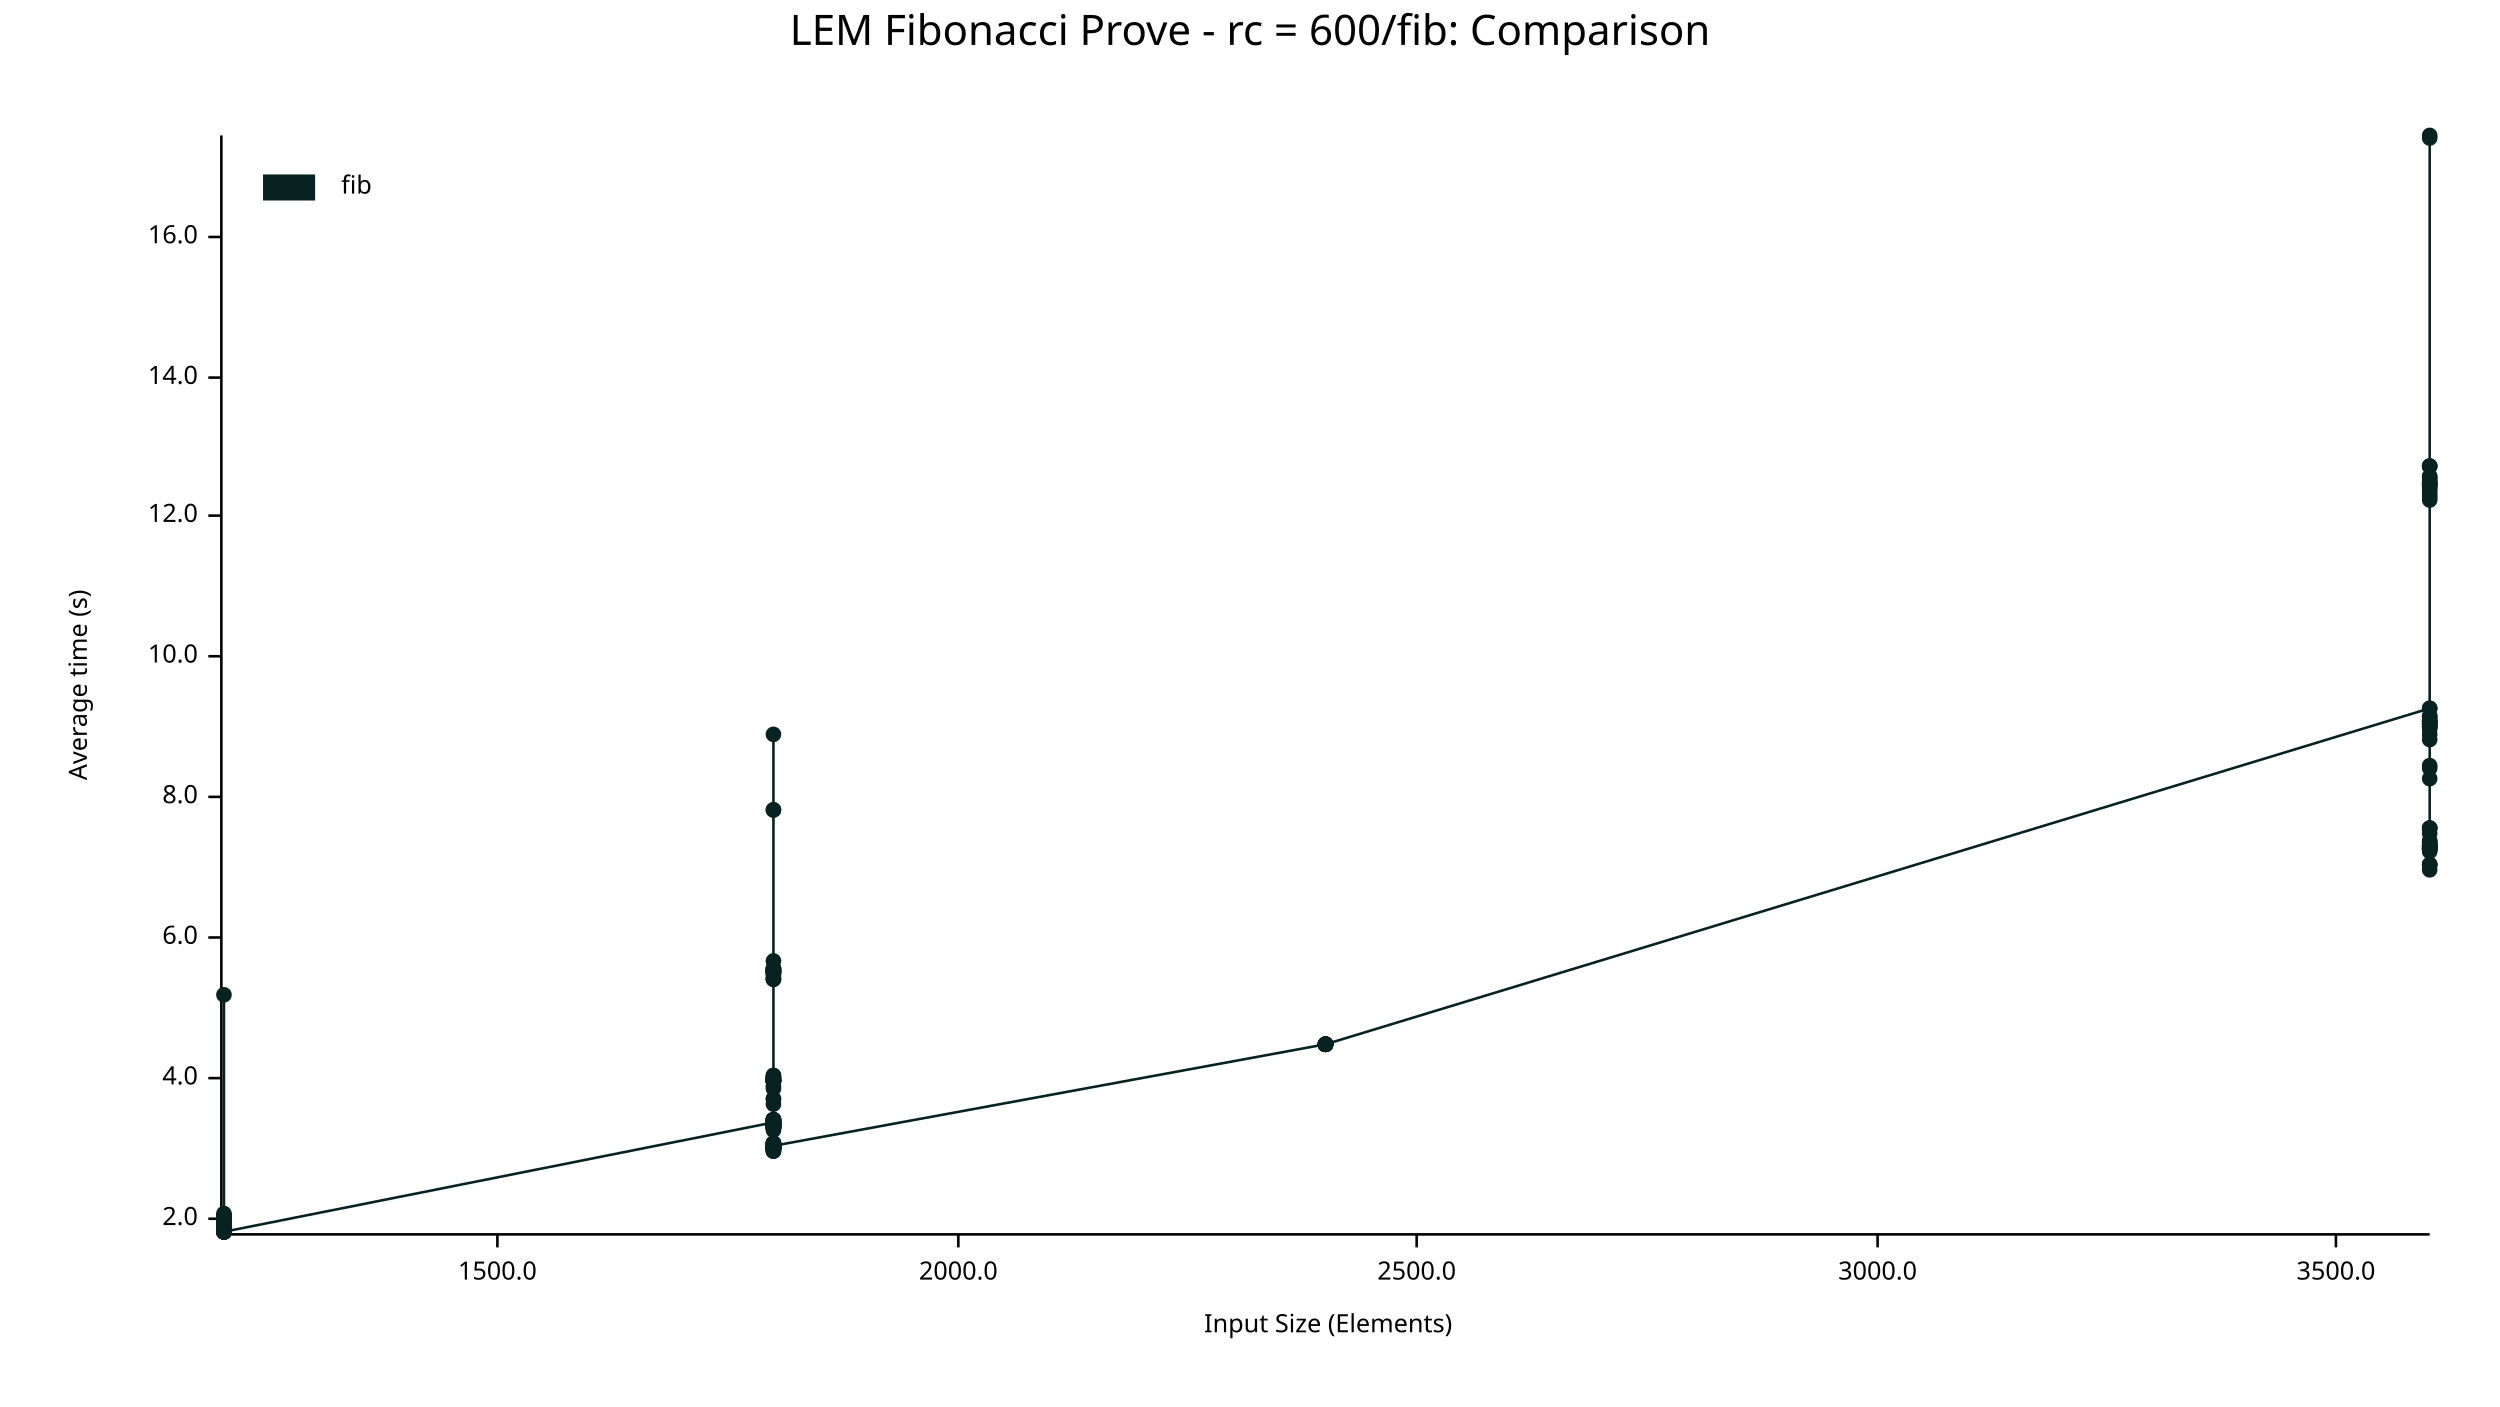
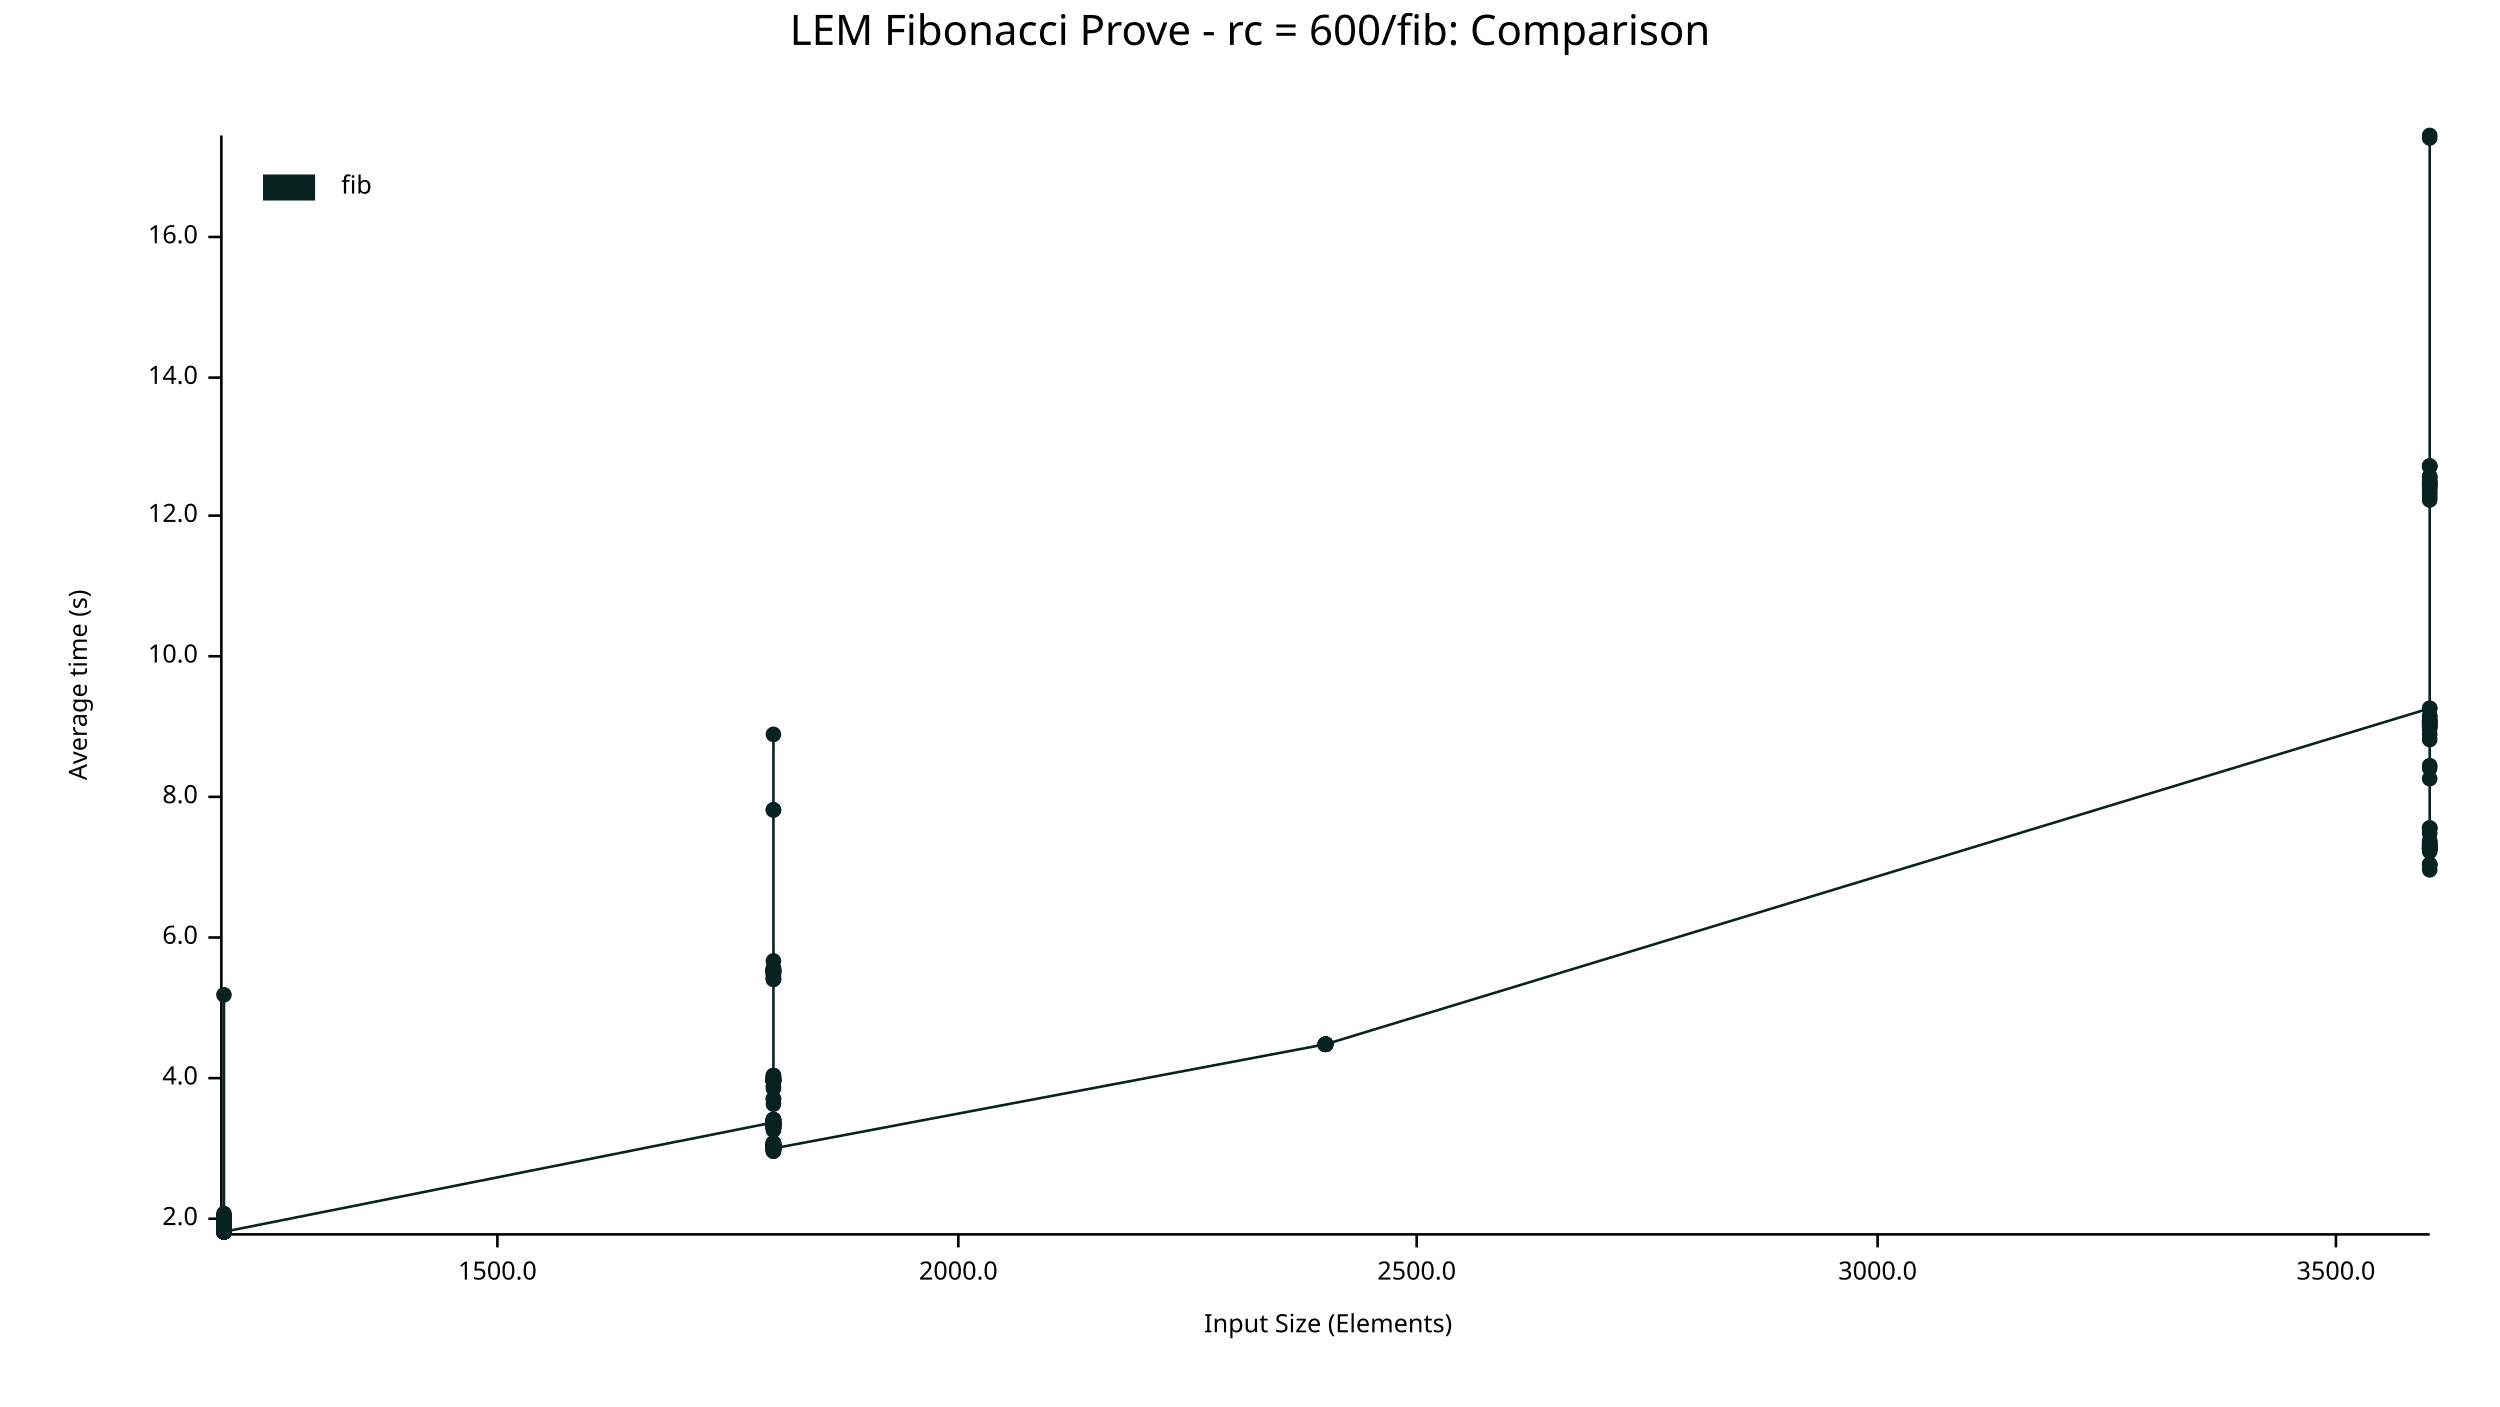
<svg xmlns="http://www.w3.org/2000/svg" width="960" height="540" viewBox="0 0 960 540">
  <text x="480" y="5" dy="0.76em" text-anchor="middle" font-family="sans-serif" font-size="16.129" opacity="1" fill="#000000">
LEM Fibonacci Prove - rc = 600/fib: Comparison
</text>
  <text x="26" y="263" dy="0.76em" text-anchor="middle" font-family="sans-serif" font-size="9.677" opacity="1" fill="#000000" transform="rotate(270, 26, 263)">
Average time (s)
</text>
  <text x="510" y="514" dy="-0.5ex" text-anchor="middle" font-family="sans-serif" font-size="9.677" opacity="1" fill="#000000">
Input Size (Elements)
</text>
  <polyline fill="none" opacity="1" stroke="#000000" stroke-width="1" points="85,52 85,473 " />
  <text x="76" y="468" dy="0.5ex" text-anchor="end" font-family="sans-serif" font-size="9.677" opacity="1" fill="#000000">
2.0
</text>
  <polyline fill="none" opacity="1" stroke="#000000" stroke-width="1" points="80,468 85,468 " />
  <text x="76" y="414" dy="0.5ex" text-anchor="end" font-family="sans-serif" font-size="9.677" opacity="1" fill="#000000">
4.0
</text>
  <polyline fill="none" opacity="1" stroke="#000000" stroke-width="1" points="80,414 85,414 " />
  <text x="76" y="360" dy="0.5ex" text-anchor="end" font-family="sans-serif" font-size="9.677" opacity="1" fill="#000000">
6.0
</text>
  <polyline fill="none" opacity="1" stroke="#000000" stroke-width="1" points="80,360 85,360 " />
  <text x="76" y="306" dy="0.5ex" text-anchor="end" font-family="sans-serif" font-size="9.677" opacity="1" fill="#000000">
8.0
</text>
  <polyline fill="none" opacity="1" stroke="#000000" stroke-width="1" points="80,306 85,306 " />
  <text x="76" y="252" dy="0.5ex" text-anchor="end" font-family="sans-serif" font-size="9.677" opacity="1" fill="#000000">
10.0
</text>
  <polyline fill="none" opacity="1" stroke="#000000" stroke-width="1" points="80,252 85,252 " />
  <text x="76" y="198" dy="0.5ex" text-anchor="end" font-family="sans-serif" font-size="9.677" opacity="1" fill="#000000">
12.0
</text>
  <polyline fill="none" opacity="1" stroke="#000000" stroke-width="1" points="80,198 85,198 " />
  <text x="76" y="145" dy="0.5ex" text-anchor="end" font-family="sans-serif" font-size="9.677" opacity="1" fill="#000000">
14.0
</text>
  <polyline fill="none" opacity="1" stroke="#000000" stroke-width="1" points="80,145 85,145 " />
  <text x="76" y="91" dy="0.5ex" text-anchor="end" font-family="sans-serif" font-size="9.677" opacity="1" fill="#000000">
16.0
</text>
  <polyline fill="none" opacity="1" stroke="#000000" stroke-width="1" points="80,91 85,91 " />
  <polyline fill="none" opacity="1" stroke="#000000" stroke-width="1" points="86,474 933,474 " />
  <text x="191" y="484" dy="0.76em" text-anchor="middle" font-family="sans-serif" font-size="9.677" opacity="1" fill="#000000">
1500.0
</text>
  <polyline fill="none" opacity="1" stroke="#000000" stroke-width="1" points="191,474 191,479 " />
  <text x="368" y="484" dy="0.76em" text-anchor="middle" font-family="sans-serif" font-size="9.677" opacity="1" fill="#000000">
2000.0
</text>
  <polyline fill="none" opacity="1" stroke="#000000" stroke-width="1" points="368,474 368,479 " />
  <text x="544" y="484" dy="0.76em" text-anchor="middle" font-family="sans-serif" font-size="9.677" opacity="1" fill="#000000">
2500.0
</text>
  <polyline fill="none" opacity="1" stroke="#000000" stroke-width="1" points="544,474 544,479 " />
  <text x="721" y="484" dy="0.76em" text-anchor="middle" font-family="sans-serif" font-size="9.677" opacity="1" fill="#000000">
3000.0
</text>
  <polyline fill="none" opacity="1" stroke="#000000" stroke-width="1" points="721,474 721,479 " />
  <text x="897" y="484" dy="0.76em" text-anchor="middle" font-family="sans-serif" font-size="9.677" opacity="1" fill="#000000">
3500.0
</text>
  <polyline fill="none" opacity="1" stroke="#000000" stroke-width="1" points="897,474 897,479 " />
  <circle cx="86" cy="472" r="3" opacity="1" fill="#082222" stroke="none" stroke-width="1" />
  <circle cx="86" cy="467" r="3" opacity="1" fill="#082222" stroke="none" stroke-width="1" />
  <circle cx="86" cy="473" r="3" opacity="1" fill="#082222" stroke="none" stroke-width="1" />
  <circle cx="86" cy="472" r="3" opacity="1" fill="#082222" stroke="none" stroke-width="1" />
  <circle cx="86" cy="473" r="3" opacity="1" fill="#082222" stroke="none" stroke-width="1" />
  <circle cx="86" cy="469" r="3" opacity="1" fill="#082222" stroke="none" stroke-width="1" />
  <circle cx="86" cy="473" r="3" opacity="1" fill="#082222" stroke="none" stroke-width="1" />
  <circle cx="86" cy="469" r="3" opacity="1" fill="#082222" stroke="none" stroke-width="1" />
  <circle cx="86" cy="472" r="3" opacity="1" fill="#082222" stroke="none" stroke-width="1" />
  <circle cx="86" cy="473" r="3" opacity="1" fill="#082222" stroke="none" stroke-width="1" />
  <circle cx="86" cy="472" r="3" opacity="1" fill="#082222" stroke="none" stroke-width="1" />
  <circle cx="86" cy="470" r="3" opacity="1" fill="#082222" stroke="none" stroke-width="1" />
  <circle cx="86" cy="469" r="3" opacity="1" fill="#082222" stroke="none" stroke-width="1" />
  <circle cx="86" cy="469" r="3" opacity="1" fill="#082222" stroke="none" stroke-width="1" />
  <circle cx="86" cy="467" r="3" opacity="1" fill="#082222" stroke="none" stroke-width="1" />
  <circle cx="86" cy="468" r="3" opacity="1" fill="#082222" stroke="none" stroke-width="1" />
  <circle cx="86" cy="473" r="3" opacity="1" fill="#082222" stroke="none" stroke-width="1" />
  <circle cx="86" cy="473" r="3" opacity="1" fill="#082222" stroke="none" stroke-width="1" />
  <circle cx="86" cy="472" r="3" opacity="1" fill="#082222" stroke="none" stroke-width="1" />
  <circle cx="86" cy="467" r="3" opacity="1" fill="#082222" stroke="none" stroke-width="1" />
  <circle cx="86" cy="469" r="3" opacity="1" fill="#082222" stroke="none" stroke-width="1" />
  <circle cx="86" cy="473" r="3" opacity="1" fill="#082222" stroke="none" stroke-width="1" />
  <circle cx="86" cy="472" r="3" opacity="1" fill="#082222" stroke="none" stroke-width="1" />
  <circle cx="86" cy="467" r="3" opacity="1" fill="#082222" stroke="none" stroke-width="1" />
  <circle cx="86" cy="472" r="3" opacity="1" fill="#082222" stroke="none" stroke-width="1" />
  <circle cx="86" cy="473" r="3" opacity="1" fill="#082222" stroke="none" stroke-width="1" />
  <circle cx="86" cy="473" r="3" opacity="1" fill="#082222" stroke="none" stroke-width="1" />
  <circle cx="86" cy="469" r="3" opacity="1" fill="#082222" stroke="none" stroke-width="1" />
  <circle cx="86" cy="469" r="3" opacity="1" fill="#082222" stroke="none" stroke-width="1" />
  <circle cx="86" cy="472" r="3" opacity="1" fill="#082222" stroke="none" stroke-width="1" />
  <circle cx="86" cy="469" r="3" opacity="1" fill="#082222" stroke="none" stroke-width="1" />
  <circle cx="86" cy="469" r="3" opacity="1" fill="#082222" stroke="none" stroke-width="1" />
  <circle cx="86" cy="468" r="3" opacity="1" fill="#082222" stroke="none" stroke-width="1" />
  <circle cx="86" cy="473" r="3" opacity="1" fill="#082222" stroke="none" stroke-width="1" />
  <circle cx="86" cy="472" r="3" opacity="1" fill="#082222" stroke="none" stroke-width="1" />
  <circle cx="86" cy="467" r="3" opacity="1" fill="#082222" stroke="none" stroke-width="1" />
  <circle cx="86" cy="472" r="3" opacity="1" fill="#082222" stroke="none" stroke-width="1" />
  <circle cx="86" cy="469" r="3" opacity="1" fill="#082222" stroke="none" stroke-width="1" />
  <circle cx="86" cy="473" r="3" opacity="1" fill="#082222" stroke="none" stroke-width="1" />
  <circle cx="86" cy="472" r="3" opacity="1" fill="#082222" stroke="none" stroke-width="1" />
  <circle cx="86" cy="469" r="3" opacity="1" fill="#082222" stroke="none" stroke-width="1" />
  <circle cx="86" cy="472" r="3" opacity="1" fill="#082222" stroke="none" stroke-width="1" />
  <circle cx="86" cy="472" r="3" opacity="1" fill="#082222" stroke="none" stroke-width="1" />
  <circle cx="86" cy="472" r="3" opacity="1" fill="#082222" stroke="none" stroke-width="1" />
  <circle cx="86" cy="472" r="3" opacity="1" fill="#082222" stroke="none" stroke-width="1" />
  <circle cx="86" cy="473" r="3" opacity="1" fill="#082222" stroke="none" stroke-width="1" />
  <circle cx="86" cy="466" r="3" opacity="1" fill="#082222" stroke="none" stroke-width="1" />
  <circle cx="86" cy="469" r="3" opacity="1" fill="#082222" stroke="none" stroke-width="1" />
  <circle cx="86" cy="473" r="3" opacity="1" fill="#082222" stroke="none" stroke-width="1" />
  <circle cx="86" cy="468" r="3" opacity="1" fill="#082222" stroke="none" stroke-width="1" />
  <circle cx="86" cy="473" r="3" opacity="1" fill="#082222" stroke="none" stroke-width="1" />
  <circle cx="86" cy="473" r="3" opacity="1" fill="#082222" stroke="none" stroke-width="1" />
+   <circle cx="86" cy="473" r="3" opacity="1" fill="#082222" stroke="none" stroke-width="1" />
  <circle cx="86" cy="467" r="3" opacity="1" fill="#082222" stroke="none" stroke-width="1" />
  <circle cx="86" cy="473" r="3" opacity="1" fill="#082222" stroke="none" stroke-width="1" />
  <circle cx="86" cy="382" r="3" opacity="1" fill="#082222" stroke="none" stroke-width="1" />
  <circle cx="86" cy="473" r="3" opacity="1" fill="#082222" stroke="none" stroke-width="1" />
  <circle cx="86" cy="472" r="3" opacity="1" fill="#082222" stroke="none" stroke-width="1" />
  <circle cx="86" cy="472" r="3" opacity="1" fill="#082222" stroke="none" stroke-width="1" />
  <circle cx="86" cy="473" r="3" opacity="1" fill="#082222" stroke="none" stroke-width="1" />
  <circle cx="86" cy="469" r="3" opacity="1" fill="#082222" stroke="none" stroke-width="1" />
  <circle cx="86" cy="470" r="3" opacity="1" fill="#082222" stroke="none" stroke-width="1" />
  <circle cx="86" cy="473" r="3" opacity="1" fill="#082222" stroke="none" stroke-width="1" />
  <circle cx="86" cy="468" r="3" opacity="1" fill="#082222" stroke="none" stroke-width="1" />
  <circle cx="86" cy="468" r="3" opacity="1" fill="#082222" stroke="none" stroke-width="1" />
  <circle cx="86" cy="473" r="3" opacity="1" fill="#082222" stroke="none" stroke-width="1" />
  <circle cx="86" cy="473" r="3" opacity="1" fill="#082222" stroke="none" stroke-width="1" />
  <circle cx="86" cy="467" r="3" opacity="1" fill="#082222" stroke="none" stroke-width="1" />
  <circle cx="86" cy="473" r="3" opacity="1" fill="#082222" stroke="none" stroke-width="1" />
  <circle cx="86" cy="468" r="3" opacity="1" fill="#082222" stroke="none" stroke-width="1" />
  <circle cx="86" cy="473" r="3" opacity="1" fill="#082222" stroke="none" stroke-width="1" />
  <circle cx="86" cy="472" r="3" opacity="1" fill="#082222" stroke="none" stroke-width="1" />
  <circle cx="86" cy="467" r="3" opacity="1" fill="#082222" stroke="none" stroke-width="1" />
  <circle cx="86" cy="468" r="3" opacity="1" fill="#082222" stroke="none" stroke-width="1" />
  <circle cx="86" cy="472" r="3" opacity="1" fill="#082222" stroke="none" stroke-width="1" />
  <circle cx="86" cy="472" r="3" opacity="1" fill="#082222" stroke="none" stroke-width="1" />
  <circle cx="86" cy="473" r="3" opacity="1" fill="#082222" stroke="none" stroke-width="1" />
  <circle cx="86" cy="473" r="3" opacity="1" fill="#082222" stroke="none" stroke-width="1" />
  <circle cx="86" cy="473" r="3" opacity="1" fill="#082222" stroke="none" stroke-width="1" />
  <circle cx="86" cy="469" r="3" opacity="1" fill="#082222" stroke="none" stroke-width="1" />
  <circle cx="86" cy="467" r="3" opacity="1" fill="#082222" stroke="none" stroke-width="1" />
  <circle cx="86" cy="472" r="3" opacity="1" fill="#082222" stroke="none" stroke-width="1" />
  <circle cx="86" cy="469" r="3" opacity="1" fill="#082222" stroke="none" stroke-width="1" />
  <circle cx="86" cy="468" r="3" opacity="1" fill="#082222" stroke="none" stroke-width="1" />
  <circle cx="86" cy="473" r="3" opacity="1" fill="#082222" stroke="none" stroke-width="1" />
  <circle cx="86" cy="473" r="3" opacity="1" fill="#082222" stroke="none" stroke-width="1" />
  <circle cx="86" cy="473" r="3" opacity="1" fill="#082222" stroke="none" stroke-width="1" />
  <circle cx="86" cy="470" r="3" opacity="1" fill="#082222" stroke="none" stroke-width="1" />
  <circle cx="86" cy="468" r="3" opacity="1" fill="#082222" stroke="none" stroke-width="1" />
  <circle cx="86" cy="467" r="3" opacity="1" fill="#082222" stroke="none" stroke-width="1" />
  <circle cx="86" cy="473" r="3" opacity="1" fill="#082222" stroke="none" stroke-width="1" />
  <circle cx="86" cy="472" r="3" opacity="1" fill="#082222" stroke="none" stroke-width="1" />
  <circle cx="86" cy="472" r="3" opacity="1" fill="#082222" stroke="none" stroke-width="1" />
  <circle cx="86" cy="467" r="3" opacity="1" fill="#082222" stroke="none" stroke-width="1" />
  <circle cx="86" cy="468" r="3" opacity="1" fill="#082222" stroke="none" stroke-width="1" />
  <circle cx="86" cy="473" r="3" opacity="1" fill="#082222" stroke="none" stroke-width="1" />
  <circle cx="86" cy="473" r="3" opacity="1" fill="#082222" stroke="none" stroke-width="1" />
  <circle cx="86" cy="469" r="3" opacity="1" fill="#082222" stroke="none" stroke-width="1" />
  <circle cx="86" cy="472" r="3" opacity="1" fill="#082222" stroke="none" stroke-width="1" />
  <circle cx="86" cy="469" r="3" opacity="1" fill="#082222" stroke="none" stroke-width="1" />
  <circle cx="86" cy="469" r="3" opacity="1" fill="#082222" stroke="none" stroke-width="1" />
  <circle cx="86" cy="473" r="3" opacity="1" fill="#082222" stroke="none" stroke-width="1" />
  <circle cx="86" cy="468" r="3" opacity="1" fill="#082222" stroke="none" stroke-width="1" />
  <circle cx="86" cy="472" r="3" opacity="1" fill="#082222" stroke="none" stroke-width="1" />
  <circle cx="86" cy="473" r="3" opacity="1" fill="#082222" stroke="none" stroke-width="1" />
  <circle cx="86" cy="473" r="3" opacity="1" fill="#082222" stroke="none" stroke-width="1" />
  <circle cx="297" cy="431" r="3" opacity="1" fill="#082222" stroke="none" stroke-width="1" />
  <circle cx="297" cy="440" r="3" opacity="1" fill="#082222" stroke="none" stroke-width="1" />
  <circle cx="297" cy="414" r="3" opacity="1" fill="#082222" stroke="none" stroke-width="1" />
  <circle cx="297" cy="431" r="3" opacity="1" fill="#082222" stroke="none" stroke-width="1" />
  <circle cx="297" cy="432" r="3" opacity="1" fill="#082222" stroke="none" stroke-width="1" />
  <circle cx="297" cy="415" r="3" opacity="1" fill="#082222" stroke="none" stroke-width="1" />
  <circle cx="297" cy="430" r="3" opacity="1" fill="#082222" stroke="none" stroke-width="1" />
+   <circle cx="297" cy="440" r="3" opacity="1" fill="#082222" stroke="none" stroke-width="1" />
  <circle cx="297" cy="440" r="3" opacity="1" fill="#082222" stroke="none" stroke-width="1" />
  <circle cx="297" cy="440" r="3" opacity="1" fill="#082222" stroke="none" stroke-width="1" />
  <circle cx="297" cy="417" r="3" opacity="1" fill="#082222" stroke="none" stroke-width="1" />
  <circle cx="297" cy="373" r="3" opacity="1" fill="#082222" stroke="none" stroke-width="1" />
  <circle cx="297" cy="432" r="3" opacity="1" fill="#082222" stroke="none" stroke-width="1" />
  <circle cx="297" cy="369" r="3" opacity="1" fill="#082222" stroke="none" stroke-width="1" />
  <circle cx="297" cy="373" r="3" opacity="1" fill="#082222" stroke="none" stroke-width="1" />
  <circle cx="297" cy="441" r="3" opacity="1" fill="#082222" stroke="none" stroke-width="1" />
  <circle cx="297" cy="441" r="3" opacity="1" fill="#082222" stroke="none" stroke-width="1" />
  <circle cx="297" cy="433" r="3" opacity="1" fill="#082222" stroke="none" stroke-width="1" />
  <circle cx="297" cy="413" r="3" opacity="1" fill="#082222" stroke="none" stroke-width="1" />
  <circle cx="297" cy="433" r="3" opacity="1" fill="#082222" stroke="none" stroke-width="1" />
  <circle cx="297" cy="440" r="3" opacity="1" fill="#082222" stroke="none" stroke-width="1" />
  <circle cx="297" cy="440" r="3" opacity="1" fill="#082222" stroke="none" stroke-width="1" />
  <circle cx="297" cy="373" r="3" opacity="1" fill="#082222" stroke="none" stroke-width="1" />
  <circle cx="297" cy="440" r="3" opacity="1" fill="#082222" stroke="none" stroke-width="1" />
  <circle cx="297" cy="372" r="3" opacity="1" fill="#082222" stroke="none" stroke-width="1" />
  <circle cx="297" cy="440" r="3" opacity="1" fill="#082222" stroke="none" stroke-width="1" />
  <circle cx="297" cy="373" r="3" opacity="1" fill="#082222" stroke="none" stroke-width="1" />
  <circle cx="297" cy="376" r="3" opacity="1" fill="#082222" stroke="none" stroke-width="1" />
  <circle cx="297" cy="433" r="3" opacity="1" fill="#082222" stroke="none" stroke-width="1" />
  <circle cx="297" cy="424" r="3" opacity="1" fill="#082222" stroke="none" stroke-width="1" />
  <circle cx="297" cy="432" r="3" opacity="1" fill="#082222" stroke="none" stroke-width="1" />
  <circle cx="297" cy="441" r="3" opacity="1" fill="#082222" stroke="none" stroke-width="1" />
  <circle cx="297" cy="440" r="3" opacity="1" fill="#082222" stroke="none" stroke-width="1" />
  <circle cx="297" cy="440" r="3" opacity="1" fill="#082222" stroke="none" stroke-width="1" />
  <circle cx="297" cy="374" r="3" opacity="1" fill="#082222" stroke="none" stroke-width="1" />
  <circle cx="297" cy="414" r="3" opacity="1" fill="#082222" stroke="none" stroke-width="1" />
  <circle cx="297" cy="432" r="3" opacity="1" fill="#082222" stroke="none" stroke-width="1" />
  <circle cx="297" cy="432" r="3" opacity="1" fill="#082222" stroke="none" stroke-width="1" />
  <circle cx="297" cy="441" r="3" opacity="1" fill="#082222" stroke="none" stroke-width="1" />
  <circle cx="297" cy="422" r="3" opacity="1" fill="#082222" stroke="none" stroke-width="1" />
  <circle cx="297" cy="431" r="3" opacity="1" fill="#082222" stroke="none" stroke-width="1" />
  <circle cx="297" cy="441" r="3" opacity="1" fill="#082222" stroke="none" stroke-width="1" />
  <circle cx="297" cy="414" r="3" opacity="1" fill="#082222" stroke="none" stroke-width="1" />
  <circle cx="297" cy="373" r="3" opacity="1" fill="#082222" stroke="none" stroke-width="1" />
  <circle cx="297" cy="431" r="3" opacity="1" fill="#082222" stroke="none" stroke-width="1" />
  <circle cx="297" cy="433" r="3" opacity="1" fill="#082222" stroke="none" stroke-width="1" />
  <circle cx="297" cy="441" r="3" opacity="1" fill="#082222" stroke="none" stroke-width="1" />
  <circle cx="297" cy="282" r="3" opacity="1" fill="#082222" stroke="none" stroke-width="1" />
  <circle cx="297" cy="441" r="3" opacity="1" fill="#082222" stroke="none" stroke-width="1" />
  <circle cx="297" cy="441" r="3" opacity="1" fill="#082222" stroke="none" stroke-width="1" />
  <circle cx="297" cy="440" r="3" opacity="1" fill="#082222" stroke="none" stroke-width="1" />
  <circle cx="297" cy="440" r="3" opacity="1" fill="#082222" stroke="none" stroke-width="1" />
  <circle cx="297" cy="440" r="3" opacity="1" fill="#082222" stroke="none" stroke-width="1" />
  <circle cx="297" cy="441" r="3" opacity="1" fill="#082222" stroke="none" stroke-width="1" />
  <circle cx="297" cy="440" r="3" opacity="1" fill="#082222" stroke="none" stroke-width="1" />
  <circle cx="297" cy="433" r="3" opacity="1" fill="#082222" stroke="none" stroke-width="1" />
  <circle cx="297" cy="376" r="3" opacity="1" fill="#082222" stroke="none" stroke-width="1" />
  <circle cx="297" cy="432" r="3" opacity="1" fill="#082222" stroke="none" stroke-width="1" />
  <circle cx="297" cy="441" r="3" opacity="1" fill="#082222" stroke="none" stroke-width="1" />
  <circle cx="297" cy="439" r="3" opacity="1" fill="#082222" stroke="none" stroke-width="1" />
  <circle cx="297" cy="440" r="3" opacity="1" fill="#082222" stroke="none" stroke-width="1" />
  <circle cx="297" cy="441" r="3" opacity="1" fill="#082222" stroke="none" stroke-width="1" />
  <circle cx="297" cy="415" r="3" opacity="1" fill="#082222" stroke="none" stroke-width="1" />
  <circle cx="297" cy="439" r="3" opacity="1" fill="#082222" stroke="none" stroke-width="1" />
  <circle cx="297" cy="414" r="3" opacity="1" fill="#082222" stroke="none" stroke-width="1" />
  <circle cx="297" cy="431" r="3" opacity="1" fill="#082222" stroke="none" stroke-width="1" />
  <circle cx="297" cy="415" r="3" opacity="1" fill="#082222" stroke="none" stroke-width="1" />
  <circle cx="297" cy="440" r="3" opacity="1" fill="#082222" stroke="none" stroke-width="1" />
  <circle cx="297" cy="430" r="3" opacity="1" fill="#082222" stroke="none" stroke-width="1" />
  <circle cx="297" cy="433" r="3" opacity="1" fill="#082222" stroke="none" stroke-width="1" />
  <circle cx="297" cy="432" r="3" opacity="1" fill="#082222" stroke="none" stroke-width="1" />
  <circle cx="297" cy="431" r="3" opacity="1" fill="#082222" stroke="none" stroke-width="1" />
  <circle cx="297" cy="441" r="3" opacity="1" fill="#082222" stroke="none" stroke-width="1" />
  <circle cx="297" cy="441" r="3" opacity="1" fill="#082222" stroke="none" stroke-width="1" />
  <circle cx="297" cy="431" r="3" opacity="1" fill="#082222" stroke="none" stroke-width="1" />
  <circle cx="297" cy="432" r="3" opacity="1" fill="#082222" stroke="none" stroke-width="1" />
  <circle cx="297" cy="442" r="3" opacity="1" fill="#082222" stroke="none" stroke-width="1" />
  <circle cx="297" cy="415" r="3" opacity="1" fill="#082222" stroke="none" stroke-width="1" />
  <circle cx="297" cy="431" r="3" opacity="1" fill="#082222" stroke="none" stroke-width="1" />
  <circle cx="297" cy="415" r="3" opacity="1" fill="#082222" stroke="none" stroke-width="1" />
  <circle cx="297" cy="430" r="3" opacity="1" fill="#082222" stroke="none" stroke-width="1" />
  <circle cx="297" cy="440" r="3" opacity="1" fill="#082222" stroke="none" stroke-width="1" />
  <circle cx="297" cy="431" r="3" opacity="1" fill="#082222" stroke="none" stroke-width="1" />
  <circle cx="297" cy="432" r="3" opacity="1" fill="#082222" stroke="none" stroke-width="1" />
  <circle cx="297" cy="441" r="3" opacity="1" fill="#082222" stroke="none" stroke-width="1" />
  <circle cx="297" cy="311" r="3" opacity="1" fill="#082222" stroke="none" stroke-width="1" />
  <circle cx="297" cy="431" r="3" opacity="1" fill="#082222" stroke="none" stroke-width="1" />
  <circle cx="297" cy="440" r="3" opacity="1" fill="#082222" stroke="none" stroke-width="1" />
  <circle cx="297" cy="440" r="3" opacity="1" fill="#082222" stroke="none" stroke-width="1" />
  <circle cx="297" cy="440" r="3" opacity="1" fill="#082222" stroke="none" stroke-width="1" />
  <circle cx="297" cy="439" r="3" opacity="1" fill="#082222" stroke="none" stroke-width="1" />
  <circle cx="297" cy="311" r="3" opacity="1" fill="#082222" stroke="none" stroke-width="1" />
  <circle cx="297" cy="430" r="3" opacity="1" fill="#082222" stroke="none" stroke-width="1" />
  <circle cx="297" cy="415" r="3" opacity="1" fill="#082222" stroke="none" stroke-width="1" />
  <circle cx="297" cy="441" r="3" opacity="1" fill="#082222" stroke="none" stroke-width="1" />
  <circle cx="297" cy="373" r="3" opacity="1" fill="#082222" stroke="none" stroke-width="1" />
  <circle cx="297" cy="440" r="3" opacity="1" fill="#082222" stroke="none" stroke-width="1" />
  <circle cx="297" cy="430" r="3" opacity="1" fill="#082222" stroke="none" stroke-width="1" />
  <circle cx="297" cy="432" r="3" opacity="1" fill="#082222" stroke="none" stroke-width="1" />
  <circle cx="297" cy="440" r="3" opacity="1" fill="#082222" stroke="none" stroke-width="1" />
  <circle cx="297" cy="373" r="3" opacity="1" fill="#082222" stroke="none" stroke-width="1" />
  <circle cx="297" cy="415" r="3" opacity="1" fill="#082222" stroke="none" stroke-width="1" />
  <circle cx="297" cy="432" r="3" opacity="1" fill="#082222" stroke="none" stroke-width="1" />
  <circle cx="297" cy="432" r="3" opacity="1" fill="#082222" stroke="none" stroke-width="1" />
  <circle cx="297" cy="441" r="3" opacity="1" fill="#082222" stroke="none" stroke-width="1" />
  <circle cx="297" cy="440" r="3" opacity="1" fill="#082222" stroke="none" stroke-width="1" />
  <circle cx="297" cy="376" r="3" opacity="1" fill="#082222" stroke="none" stroke-width="1" />
  <circle cx="297" cy="374" r="3" opacity="1" fill="#082222" stroke="none" stroke-width="1" />
  <circle cx="297" cy="415" r="3" opacity="1" fill="#082222" stroke="none" stroke-width="1" />
  <circle cx="297" cy="372" r="3" opacity="1" fill="#082222" stroke="none" stroke-width="1" />
  <circle cx="297" cy="431" r="3" opacity="1" fill="#082222" stroke="none" stroke-width="1" />
  <circle cx="297" cy="440" r="3" opacity="1" fill="#082222" stroke="none" stroke-width="1" />
  <circle cx="297" cy="440" r="3" opacity="1" fill="#082222" stroke="none" stroke-width="1" />
  <circle cx="297" cy="432" r="3" opacity="1" fill="#082222" stroke="none" stroke-width="1" />
  <circle cx="297" cy="440" r="3" opacity="1" fill="#082222" stroke="none" stroke-width="1" />
  <circle cx="297" cy="432" r="3" opacity="1" fill="#082222" stroke="none" stroke-width="1" />
  <circle cx="297" cy="415" r="3" opacity="1" fill="#082222" stroke="none" stroke-width="1" />
  <circle cx="297" cy="373" r="3" opacity="1" fill="#082222" stroke="none" stroke-width="1" />
  <circle cx="297" cy="431" r="3" opacity="1" fill="#082222" stroke="none" stroke-width="1" />
  <circle cx="297" cy="372" r="3" opacity="1" fill="#082222" stroke="none" stroke-width="1" />
  <circle cx="297" cy="372" r="3" opacity="1" fill="#082222" stroke="none" stroke-width="1" />
  <circle cx="297" cy="440" r="3" opacity="1" fill="#082222" stroke="none" stroke-width="1" />
  <circle cx="297" cy="375" r="3" opacity="1" fill="#082222" stroke="none" stroke-width="1" />
  <circle cx="297" cy="440" r="3" opacity="1" fill="#082222" stroke="none" stroke-width="1" />
  <circle cx="297" cy="431" r="3" opacity="1" fill="#082222" stroke="none" stroke-width="1" />
  <circle cx="297" cy="440" r="3" opacity="1" fill="#082222" stroke="none" stroke-width="1" />
  <circle cx="297" cy="432" r="3" opacity="1" fill="#082222" stroke="none" stroke-width="1" />
  <circle cx="297" cy="440" r="3" opacity="1" fill="#082222" stroke="none" stroke-width="1" />
  <circle cx="297" cy="413" r="3" opacity="1" fill="#082222" stroke="none" stroke-width="1" />
  <circle cx="297" cy="433" r="3" opacity="1" fill="#082222" stroke="none" stroke-width="1" />
  <circle cx="297" cy="414" r="3" opacity="1" fill="#082222" stroke="none" stroke-width="1" />
  <circle cx="297" cy="442" r="3" opacity="1" fill="#082222" stroke="none" stroke-width="1" />
  <circle cx="297" cy="440" r="3" opacity="1" fill="#082222" stroke="none" stroke-width="1" />
  <circle cx="297" cy="441" r="3" opacity="1" fill="#082222" stroke="none" stroke-width="1" />
  <circle cx="297" cy="418" r="3" opacity="1" fill="#082222" stroke="none" stroke-width="1" />
  <circle cx="297" cy="431" r="3" opacity="1" fill="#082222" stroke="none" stroke-width="1" />
  <circle cx="297" cy="439" r="3" opacity="1" fill="#082222" stroke="none" stroke-width="1" />
  <circle cx="297" cy="433" r="3" opacity="1" fill="#082222" stroke="none" stroke-width="1" />
  <circle cx="297" cy="432" r="3" opacity="1" fill="#082222" stroke="none" stroke-width="1" />
  <circle cx="297" cy="440" r="3" opacity="1" fill="#082222" stroke="none" stroke-width="1" />
  <circle cx="297" cy="430" r="3" opacity="1" fill="#082222" stroke="none" stroke-width="1" />
  <circle cx="297" cy="440" r="3" opacity="1" fill="#082222" stroke="none" stroke-width="1" />
  <circle cx="297" cy="441" r="3" opacity="1" fill="#082222" stroke="none" stroke-width="1" />
  <circle cx="297" cy="434" r="3" opacity="1" fill="#082222" stroke="none" stroke-width="1" />
  <circle cx="297" cy="431" r="3" opacity="1" fill="#082222" stroke="none" stroke-width="1" />
  <circle cx="297" cy="440" r="3" opacity="1" fill="#082222" stroke="none" stroke-width="1" />
  <circle cx="297" cy="431" r="3" opacity="1" fill="#082222" stroke="none" stroke-width="1" />
  <circle cx="297" cy="440" r="3" opacity="1" fill="#082222" stroke="none" stroke-width="1" />
  <circle cx="297" cy="422" r="3" opacity="1" fill="#082222" stroke="none" stroke-width="1" />
  <circle cx="297" cy="432" r="3" opacity="1" fill="#082222" stroke="none" stroke-width="1" />
  <circle cx="297" cy="441" r="3" opacity="1" fill="#082222" stroke="none" stroke-width="1" />
  <circle cx="297" cy="442" r="3" opacity="1" fill="#082222" stroke="none" stroke-width="1" />
  <circle cx="297" cy="439" r="3" opacity="1" fill="#082222" stroke="none" stroke-width="1" />
  <circle cx="297" cy="441" r="3" opacity="1" fill="#082222" stroke="none" stroke-width="1" />
  <circle cx="297" cy="431" r="3" opacity="1" fill="#082222" stroke="none" stroke-width="1" />
  <circle cx="297" cy="415" r="3" opacity="1" fill="#082222" stroke="none" stroke-width="1" />
  <circle cx="297" cy="415" r="3" opacity="1" fill="#082222" stroke="none" stroke-width="1" />
  <circle cx="297" cy="440" r="3" opacity="1" fill="#082222" stroke="none" stroke-width="1" />
  <circle cx="297" cy="430" r="3" opacity="1" fill="#082222" stroke="none" stroke-width="1" />
-   <circle cx="297" cy="440" r="3" opacity="1" fill="#082222" stroke="none" stroke-width="1" />
+   <circle cx="297" cy="441" r="3" opacity="1" fill="#082222" stroke="none" stroke-width="1" />
  <circle cx="509" cy="401" r="3" opacity="1" fill="#082222" stroke="none" stroke-width="1" />
  <circle cx="509" cy="401" r="3" opacity="1" fill="#082222" stroke="none" stroke-width="1" />
  <circle cx="509" cy="401" r="3" opacity="1" fill="#082222" stroke="none" stroke-width="1" />
  <circle cx="509" cy="401" r="3" opacity="1" fill="#082222" stroke="none" stroke-width="1" />
  <circle cx="509" cy="401" r="3" opacity="1" fill="#082222" stroke="none" stroke-width="1" />
  <circle cx="509" cy="401" r="3" opacity="1" fill="#082222" stroke="none" stroke-width="1" />
  <circle cx="509" cy="401" r="3" opacity="1" fill="#082222" stroke="none" stroke-width="1" />
  <circle cx="509" cy="401" r="3" opacity="1" fill="#082222" stroke="none" stroke-width="1" />
  <circle cx="509" cy="401" r="3" opacity="1" fill="#082222" stroke="none" stroke-width="1" />
  <circle cx="509" cy="401" r="3" opacity="1" fill="#082222" stroke="none" stroke-width="1" />
  <circle cx="509" cy="401" r="3" opacity="1" fill="#082222" stroke="none" stroke-width="1" />
  <circle cx="509" cy="401" r="3" opacity="1" fill="#082222" stroke="none" stroke-width="1" />
  <circle cx="509" cy="401" r="3" opacity="1" fill="#082222" stroke="none" stroke-width="1" />
  <circle cx="509" cy="401" r="3" opacity="1" fill="#082222" stroke="none" stroke-width="1" />
  <circle cx="509" cy="401" r="3" opacity="1" fill="#082222" stroke="none" stroke-width="1" />
  <circle cx="509" cy="401" r="3" opacity="1" fill="#082222" stroke="none" stroke-width="1" />
  <circle cx="933" cy="272" r="3" opacity="1" fill="#082222" stroke="none" stroke-width="1" />
  <circle cx="933" cy="299" r="3" opacity="1" fill="#082222" stroke="none" stroke-width="1" />
  <circle cx="933" cy="184" r="3" opacity="1" fill="#082222" stroke="none" stroke-width="1" />
  <circle cx="933" cy="327" r="3" opacity="1" fill="#082222" stroke="none" stroke-width="1" />
  <circle cx="933" cy="324" r="3" opacity="1" fill="#082222" stroke="none" stroke-width="1" />
  <circle cx="933" cy="332" r="3" opacity="1" fill="#082222" stroke="none" stroke-width="1" />
  <circle cx="933" cy="323" r="3" opacity="1" fill="#082222" stroke="none" stroke-width="1" />
  <circle cx="933" cy="324" r="3" opacity="1" fill="#082222" stroke="none" stroke-width="1" />
  <circle cx="933" cy="325" r="3" opacity="1" fill="#082222" stroke="none" stroke-width="1" />
  <circle cx="933" cy="278" r="3" opacity="1" fill="#082222" stroke="none" stroke-width="1" />
  <circle cx="933" cy="318" r="3" opacity="1" fill="#082222" stroke="none" stroke-width="1" />
  <circle cx="933" cy="187" r="3" opacity="1" fill="#082222" stroke="none" stroke-width="1" />
  <circle cx="933" cy="326" r="3" opacity="1" fill="#082222" stroke="none" stroke-width="1" />
  <circle cx="933" cy="282" r="3" opacity="1" fill="#082222" stroke="none" stroke-width="1" />
  <circle cx="933" cy="275" r="3" opacity="1" fill="#082222" stroke="none" stroke-width="1" />
  <circle cx="933" cy="332" r="3" opacity="1" fill="#082222" stroke="none" stroke-width="1" />
  <circle cx="933" cy="278" r="3" opacity="1" fill="#082222" stroke="none" stroke-width="1" />
  <circle cx="933" cy="326" r="3" opacity="1" fill="#082222" stroke="none" stroke-width="1" />
  <circle cx="933" cy="192" r="3" opacity="1" fill="#082222" stroke="none" stroke-width="1" />
  <circle cx="933" cy="278" r="3" opacity="1" fill="#082222" stroke="none" stroke-width="1" />
  <circle cx="933" cy="295" r="3" opacity="1" fill="#082222" stroke="none" stroke-width="1" />
  <circle cx="933" cy="187" r="3" opacity="1" fill="#082222" stroke="none" stroke-width="1" />
  <circle cx="933" cy="179" r="3" opacity="1" fill="#082222" stroke="none" stroke-width="1" />
  <circle cx="933" cy="53" r="3" opacity="1" fill="#082222" stroke="none" stroke-width="1" />
  <circle cx="933" cy="185" r="3" opacity="1" fill="#082222" stroke="none" stroke-width="1" />
  <circle cx="933" cy="326" r="3" opacity="1" fill="#082222" stroke="none" stroke-width="1" />
  <circle cx="933" cy="276" r="3" opacity="1" fill="#082222" stroke="none" stroke-width="1" />
  <circle cx="933" cy="318" r="3" opacity="1" fill="#082222" stroke="none" stroke-width="1" />
  <circle cx="933" cy="186" r="3" opacity="1" fill="#082222" stroke="none" stroke-width="1" />
  <circle cx="933" cy="325" r="3" opacity="1" fill="#082222" stroke="none" stroke-width="1" />
  <circle cx="933" cy="183" r="3" opacity="1" fill="#082222" stroke="none" stroke-width="1" />
  <circle cx="933" cy="183" r="3" opacity="1" fill="#082222" stroke="none" stroke-width="1" />
  <circle cx="933" cy="277" r="3" opacity="1" fill="#082222" stroke="none" stroke-width="1" />
  <circle cx="933" cy="326" r="3" opacity="1" fill="#082222" stroke="none" stroke-width="1" />
  <circle cx="933" cy="272" r="3" opacity="1" fill="#082222" stroke="none" stroke-width="1" />
  <circle cx="933" cy="277" r="3" opacity="1" fill="#082222" stroke="none" stroke-width="1" />
  <circle cx="933" cy="279" r="3" opacity="1" fill="#082222" stroke="none" stroke-width="1" />
  <circle cx="933" cy="332" r="3" opacity="1" fill="#082222" stroke="none" stroke-width="1" />
  <circle cx="933" cy="324" r="3" opacity="1" fill="#082222" stroke="none" stroke-width="1" />
  <circle cx="933" cy="326" r="3" opacity="1" fill="#082222" stroke="none" stroke-width="1" />
  <circle cx="933" cy="278" r="3" opacity="1" fill="#082222" stroke="none" stroke-width="1" />
  <circle cx="933" cy="189" r="3" opacity="1" fill="#082222" stroke="none" stroke-width="1" />
  <circle cx="933" cy="323" r="3" opacity="1" fill="#082222" stroke="none" stroke-width="1" />
  <circle cx="933" cy="279" r="3" opacity="1" fill="#082222" stroke="none" stroke-width="1" />
  <circle cx="933" cy="188" r="3" opacity="1" fill="#082222" stroke="none" stroke-width="1" />
  <circle cx="933" cy="186" r="3" opacity="1" fill="#082222" stroke="none" stroke-width="1" />
  <circle cx="933" cy="277" r="3" opacity="1" fill="#082222" stroke="none" stroke-width="1" />
  <circle cx="933" cy="334" r="3" opacity="1" fill="#082222" stroke="none" stroke-width="1" />
  <circle cx="933" cy="186" r="3" opacity="1" fill="#082222" stroke="none" stroke-width="1" />
  <circle cx="933" cy="320" r="3" opacity="1" fill="#082222" stroke="none" stroke-width="1" />
  <circle cx="933" cy="318" r="3" opacity="1" fill="#082222" stroke="none" stroke-width="1" />
  <circle cx="933" cy="190" r="3" opacity="1" fill="#082222" stroke="none" stroke-width="1" />
  <circle cx="933" cy="277" r="3" opacity="1" fill="#082222" stroke="none" stroke-width="1" />
  <circle cx="933" cy="179" r="3" opacity="1" fill="#082222" stroke="none" stroke-width="1" />
  <circle cx="933" cy="325" r="3" opacity="1" fill="#082222" stroke="none" stroke-width="1" />
  <circle cx="933" cy="326" r="3" opacity="1" fill="#082222" stroke="none" stroke-width="1" />
  <circle cx="933" cy="186" r="3" opacity="1" fill="#082222" stroke="none" stroke-width="1" />
  <circle cx="933" cy="280" r="3" opacity="1" fill="#082222" stroke="none" stroke-width="1" />
  <circle cx="933" cy="277" r="3" opacity="1" fill="#082222" stroke="none" stroke-width="1" />
  <circle cx="933" cy="325" r="3" opacity="1" fill="#082222" stroke="none" stroke-width="1" />
  <circle cx="933" cy="284" r="3" opacity="1" fill="#082222" stroke="none" stroke-width="1" />
  <circle cx="933" cy="325" r="3" opacity="1" fill="#082222" stroke="none" stroke-width="1" />
  <circle cx="933" cy="294" r="3" opacity="1" fill="#082222" stroke="none" stroke-width="1" />
  <circle cx="933" cy="179" r="3" opacity="1" fill="#082222" stroke="none" stroke-width="1" />
  <circle cx="933" cy="185" r="3" opacity="1" fill="#082222" stroke="none" stroke-width="1" />
  <circle cx="933" cy="279" r="3" opacity="1" fill="#082222" stroke="none" stroke-width="1" />
  <circle cx="933" cy="325" r="3" opacity="1" fill="#082222" stroke="none" stroke-width="1" />
  <circle cx="933" cy="191" r="3" opacity="1" fill="#082222" stroke="none" stroke-width="1" />
  <circle cx="933" cy="275" r="3" opacity="1" fill="#082222" stroke="none" stroke-width="1" />
  <circle cx="933" cy="52" r="3" opacity="1" fill="#082222" stroke="none" stroke-width="1" />
-   <polyline fill="none" opacity="1" stroke="#082222" stroke-width="1" points="86,472 86,467 86,473 86,472 86,473 86,469 86,473 86,469 86,472 86,473 86,472 86,470 86,469 86,469 86,467 86,468 86,473 86,473 86,472 86,467 86,469 86,473 86,472 86,467 86,472 86,473 86,473 86,469 86,469 86,472 86,469 86,469 86,468 86,473 86,472 86,467 86,472 86,469 86,473 86,472 86,469 86,472 86,472 86,472 86,472 86,473 86,466 86,469 86,473 86,468 86,473 86,473 86,467 86,473 86,382 86,473 86,472 86,472 86,473 86,469 86,470 86,473 86,468 86,468 86,473 86,473 86,467 86,473 86,468 86,473 86,472 86,467 86,468 86,472 86,472 86,473 86,473 86,473 86,469 86,467 86,472 86,469 86,468 86,473 86,473 86,473 86,470 86,468 86,467 86,473 86,472 86,472 86,467 86,468 86,473 86,473 86,469 86,472 86,469 86,469 86,473 86,468 86,472 86,473 86,473 297,431 297,440 297,414 297,431 297,432 297,415 297,430 297,440 297,440 297,417 297,373 297,432 297,369 297,373 297,441 297,441 297,433 297,413 297,433 297,440 297,440 297,373 297,440 297,372 297,440 297,373 297,376 297,433 297,424 297,432 297,441 297,440 297,440 297,374 297,414 297,432 297,432 297,441 297,422 297,431 297,441 297,414 297,373 297,431 297,433 297,441 297,282 297,441 297,441 297,440 297,440 297,440 297,441 297,440 297,433 297,376 297,432 297,441 297,439 297,440 297,441 297,415 297,439 297,414 297,431 297,415 297,440 297,430 297,433 297,432 297,431 297,441 297,441 297,431 297,432 297,442 297,415 297,431 297,415 297,430 297,440 297,431 297,432 297,441 297,311 297,431 297,440 297,440 297,440 297,439 297,311 297,430 297,415 297,441 297,373 297,440 297,430 297,432 297,440 297,373 297,415 297,432 297,432 297,441 297,440 297,376 297,374 297,415 297,372 297,431 297,440 297,440 297,432 297,440 297,432 297,415 297,373 297,431 297,372 297,372 297,440 297,375 297,440 297,431 297,440 297,432 297,440 297,413 297,433 297,414 297,442 297,440 297,441 297,418 297,431 297,439 297,433 297,432 297,440 297,430 297,440 297,441 297,434 297,431 297,440 297,431 297,440 297,422 297,432 297,441 297,442 297,439 297,441 297,431 297,415 297,415 297,440 297,430 297,440 509,401 509,401 509,401 509,401 509,401 509,401 509,401 509,401 509,401 509,401 509,401 509,401 509,401 509,401 509,401 509,401 933,272 933,299 933,184 933,327 933,324 933,332 933,323 933,324 933,325 933,278 933,318 933,187 933,326 933,282 933,275 933,332 933,278 933,326 933,192 933,278 933,295 933,187 933,179 933,53 933,185 933,326 933,276 933,318 933,186 933,325 933,183 933,183 933,277 933,326 933,272 933,277 933,279 933,332 933,324 933,326 933,278 933,189 933,323 933,279 933,188 933,186 933,277 933,334 933,186 933,320 933,318 933,190 933,277 933,179 933,325 933,326 933,186 933,280 933,277 933,325 933,284 933,325 933,294 933,179 933,185 933,279 933,325 933,191 933,275 933,52 " />
+   <polyline fill="none" opacity="1" stroke="#082222" stroke-width="1" points="86,472 86,467 86,473 86,472 86,473 86,469 86,473 86,469 86,472 86,473 86,472 86,470 86,469 86,469 86,467 86,468 86,473 86,473 86,472 86,467 86,469 86,473 86,472 86,467 86,472 86,473 86,473 86,469 86,469 86,472 86,469 86,469 86,468 86,473 86,472 86,467 86,472 86,469 86,473 86,472 86,469 86,472 86,472 86,472 86,472 86,473 86,466 86,469 86,473 86,468 86,473 86,473 86,473 86,467 86,473 86,382 86,473 86,472 86,472 86,473 86,469 86,470 86,473 86,468 86,468 86,473 86,473 86,467 86,473 86,468 86,473 86,472 86,467 86,468 86,472 86,472 86,473 86,473 86,473 86,469 86,467 86,472 86,469 86,468 86,473 86,473 86,473 86,470 86,468 86,467 86,473 86,472 86,472 86,467 86,468 86,473 86,473 86,469 86,472 86,469 86,469 86,473 86,468 86,472 86,473 86,473 297,431 297,440 297,414 297,431 297,432 297,415 297,430 297,440 297,440 297,440 297,417 297,373 297,432 297,369 297,373 297,441 297,441 297,433 297,413 297,433 297,440 297,440 297,373 297,440 297,372 297,440 297,373 297,376 297,433 297,424 297,432 297,441 297,440 297,440 297,374 297,414 297,432 297,432 297,441 297,422 297,431 297,441 297,414 297,373 297,431 297,433 297,441 297,282 297,441 297,441 297,440 297,440 297,440 297,441 297,440 297,433 297,376 297,432 297,441 297,439 297,440 297,441 297,415 297,439 297,414 297,431 297,415 297,440 297,430 297,433 297,432 297,431 297,441 297,441 297,431 297,432 297,442 297,415 297,431 297,415 297,430 297,440 297,431 297,432 297,441 297,311 297,431 297,440 297,440 297,440 297,439 297,311 297,430 297,415 297,441 297,373 297,440 297,430 297,432 297,440 297,373 297,415 297,432 297,432 297,441 297,440 297,376 297,374 297,415 297,372 297,431 297,440 297,440 297,432 297,440 297,432 297,415 297,373 297,431 297,372 297,372 297,440 297,375 297,440 297,431 297,440 297,432 297,440 297,413 297,433 297,414 297,442 297,440 297,441 297,418 297,431 297,439 297,433 297,432 297,440 297,430 297,440 297,441 297,434 297,431 297,440 297,431 297,440 297,422 297,432 297,441 297,442 297,439 297,441 297,431 297,415 297,415 297,440 297,430 297,441 509,401 509,401 509,401 509,401 509,401 509,401 509,401 509,401 509,401 509,401 509,401 509,401 509,401 509,401 509,401 509,401 933,272 933,299 933,184 933,327 933,324 933,332 933,323 933,324 933,325 933,278 933,318 933,187 933,326 933,282 933,275 933,332 933,278 933,326 933,192 933,278 933,295 933,187 933,179 933,53 933,185 933,326 933,276 933,318 933,186 933,325 933,183 933,183 933,277 933,326 933,272 933,277 933,279 933,332 933,324 933,326 933,278 933,189 933,323 933,279 933,188 933,186 933,277 933,334 933,186 933,320 933,318 933,190 933,277 933,179 933,325 933,326 933,186 933,280 933,277 933,325 933,284 933,325 933,294 933,179 933,185 933,279 933,325 933,191 933,275 933,52 " />
  <text x="131" y="67" dy="0.76em" text-anchor="start" font-family="sans-serif" font-size="9.677" opacity="1" fill="#000000">
fib
</text>
  <rect x="101" y="67" width="20" height="10" opacity="1" fill="#082222" stroke="none" />
</svg>
